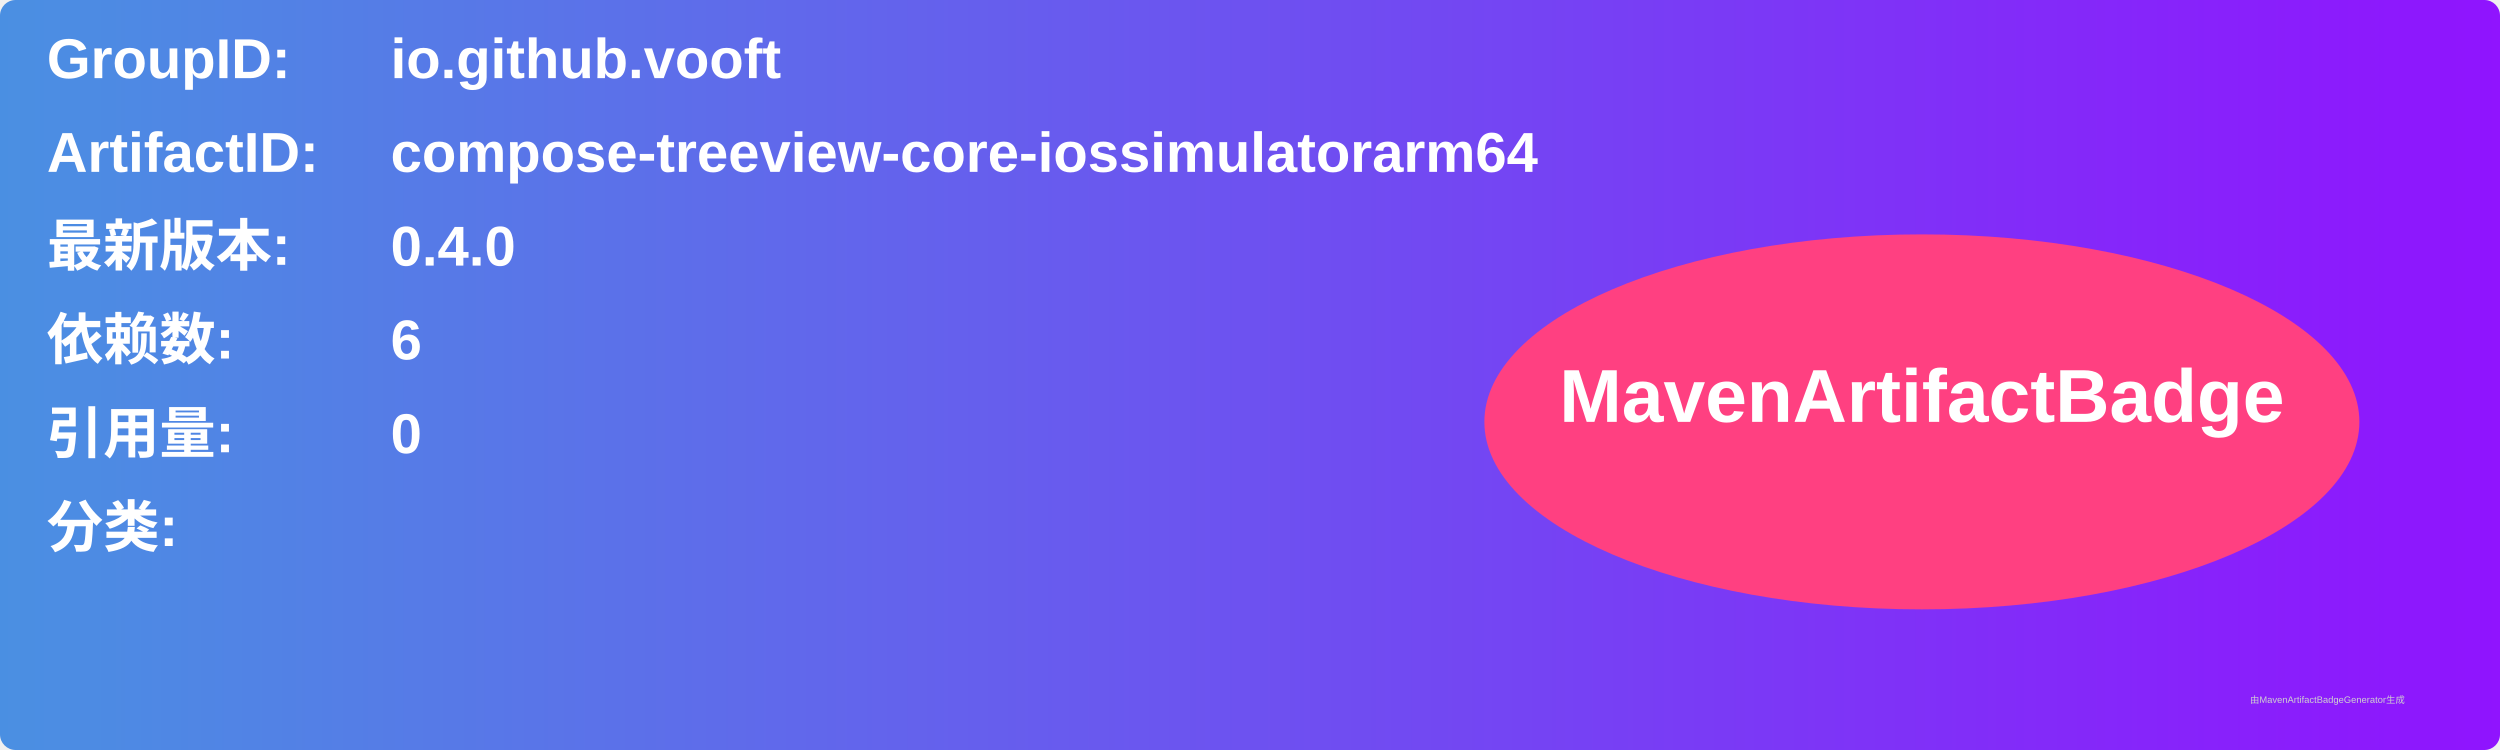
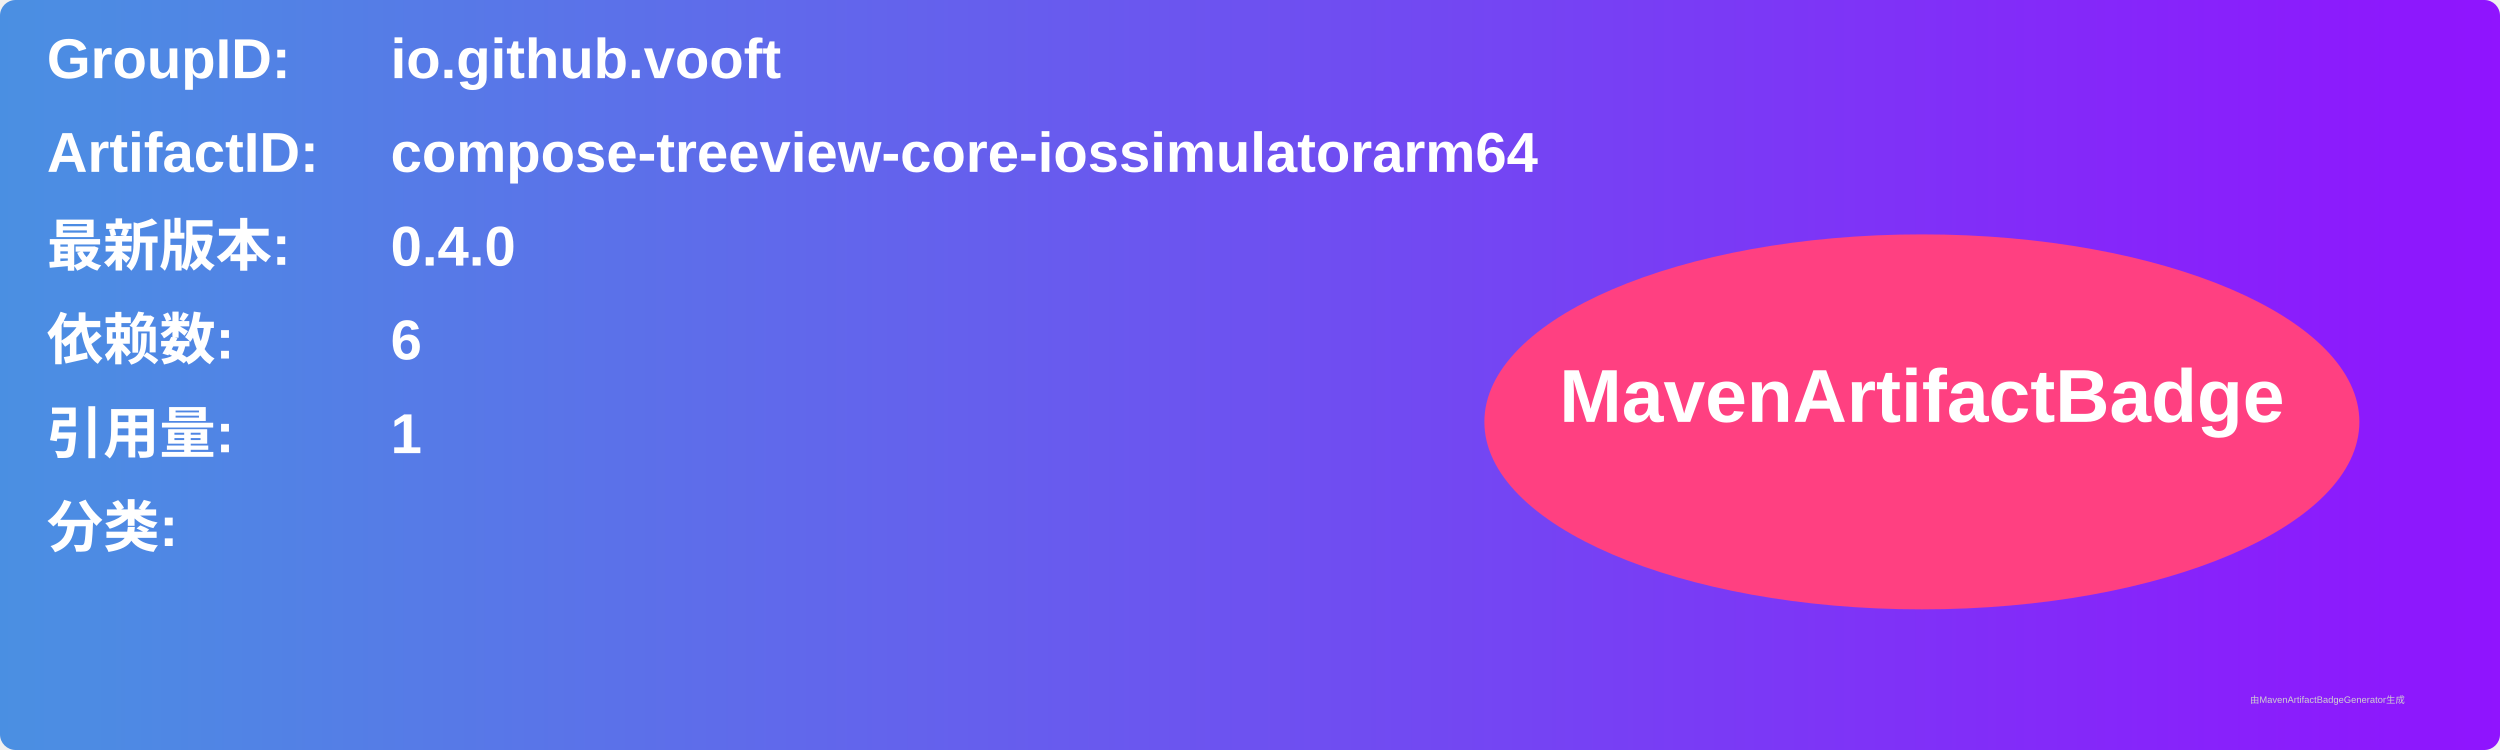
<svg xmlns="http://www.w3.org/2000/svg" width="800" height="240" viewBox="0 0 800 240">
  <linearGradient id="grad" x1="0%" y1="0%" x2="100%" y2="0%">
    <stop offset="0%" stop-color="#4a90e2" />
    <stop offset="100%" stop-color="#9013fe" />
  </linearGradient>
  <rect width="100%" height="100%" rx="5" ry="5" fill="url(#grad)" />
  <g transform="translate(15, 15)">
    <text x="0" y="10" font-family="Arial" font-size="18" fill="white" font-weight="bold" width="260">GroupID:</text>
    <text x="110" y="10" font-family="Arial" font-size="18" fill="white" font-weight="bold" width="460">io.github.vooft</text>
    <text x="0" y="40" font-family="Arial" font-size="18" fill="white" font-weight="bold" width="260">ArtifactID:</text>
    <text x="110" y="40" font-family="Arial" font-size="18" fill="white" font-weight="bold" width="460">compose-treeview-core-iossimulatorarm64</text>
    <text x="0" y="70" font-family="Arial" font-size="18" fill="white" font-weight="bold">最新版本:</text>
    <text x="110" y="70" font-family="Arial" font-size="18" fill="white" font-weight="bold">
      <tspan font-weight="bold">0.4.0</tspan>
    </text>
    <text x="0" y="100" font-family="Arial" font-size="18" fill="white" font-weight="bold">依赖数: </text>
    <text x="110" y="100" font-family="Arial" font-size="18" fill="white">
      <tspan font-weight="bold">6</tspan>
    </text>
    <text x="0" y="130" font-family="Arial" font-size="18" fill="white" font-weight="bold">引用量: </text>
    <text x="110" y="130" font-family="Arial" font-size="18" fill="white">
-       <tspan font-weight="bold">0</tspan>
+       <tspan font-weight="bold">1</tspan>
    </text>
    <text x="0" y="160" font-family="Arial" font-size="18" fill="white" font-weight="bold">分类:</text>
    <text x="10" y="190" font-family="Arial" font-size="10" fill="white">
      <tspan font-weight="bold" />
    </text>
    <ellipse cx="600" cy="120" rx="140" ry="60" fill="#ff4081" />
    <text x="600" y="120" text-anchor="middle" font-family="Arial" font-size="24" fill="white" font-weight="bold">MavenArtifactBadge</text>
  </g>
  <text x="720" y="225" font-family="Arial" font-size="3" fill="#d0d0d0">由MavenArtifactBadgeGenerator生成</text>
</svg>
